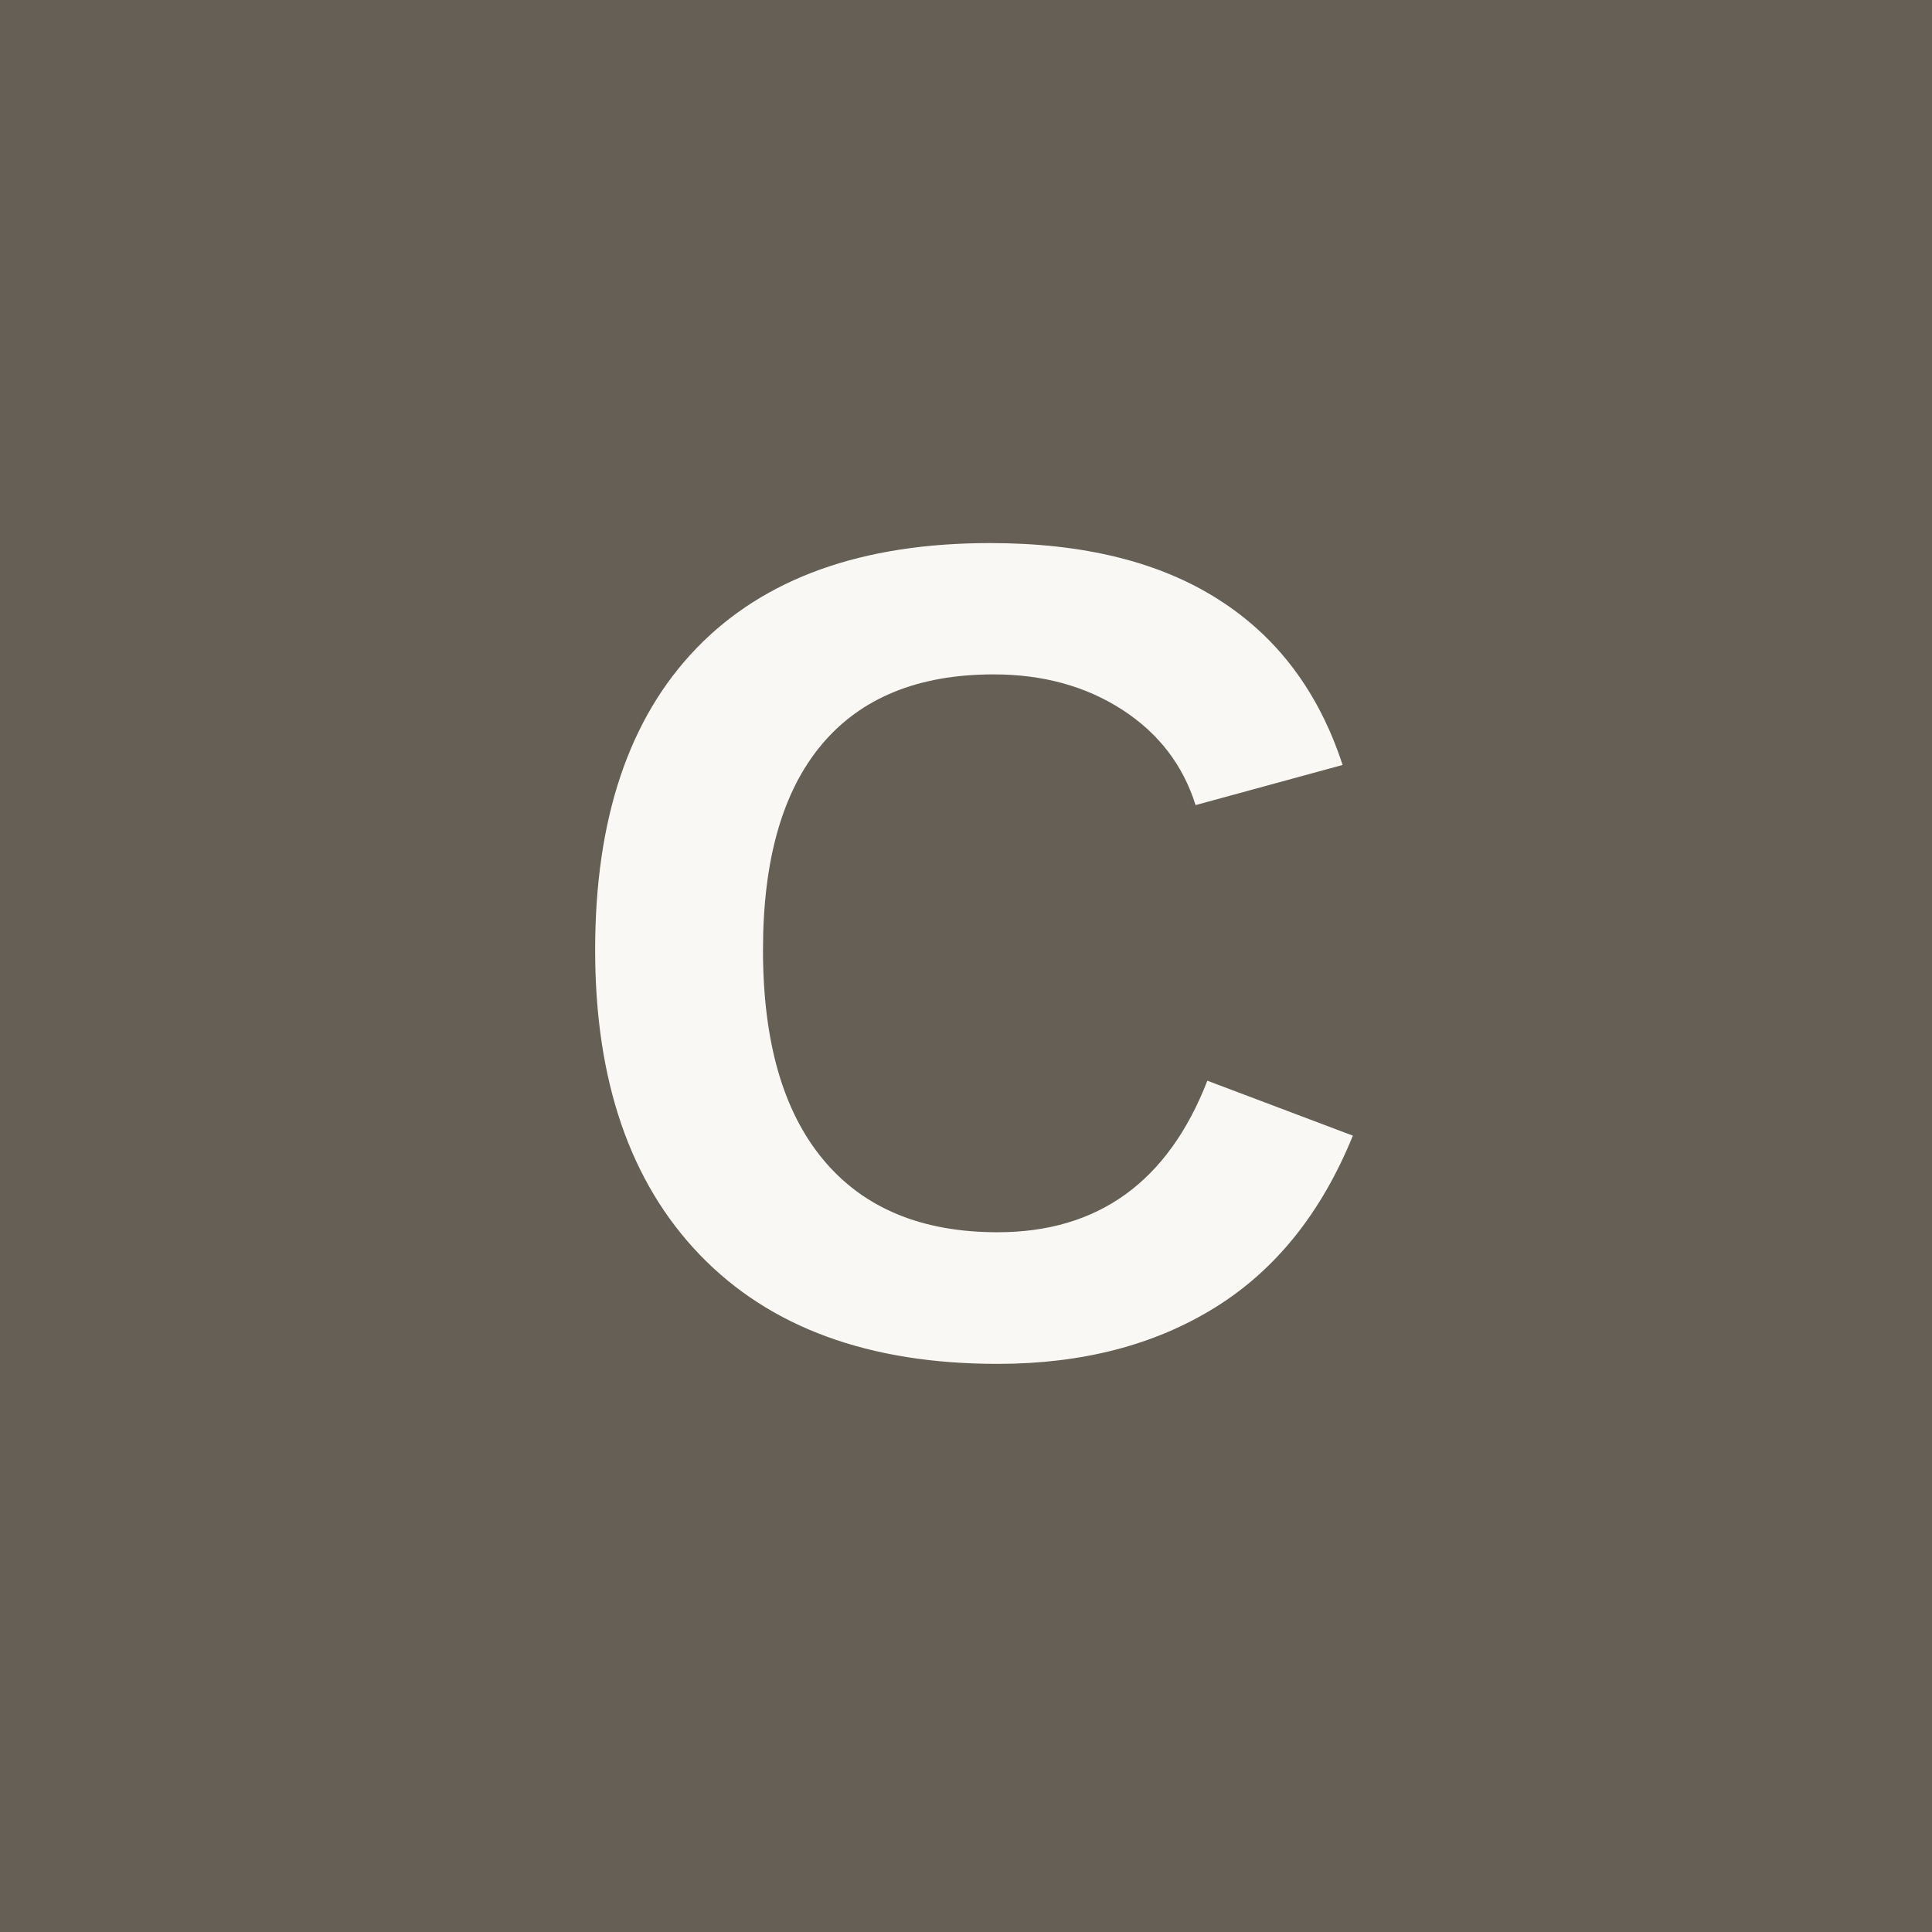
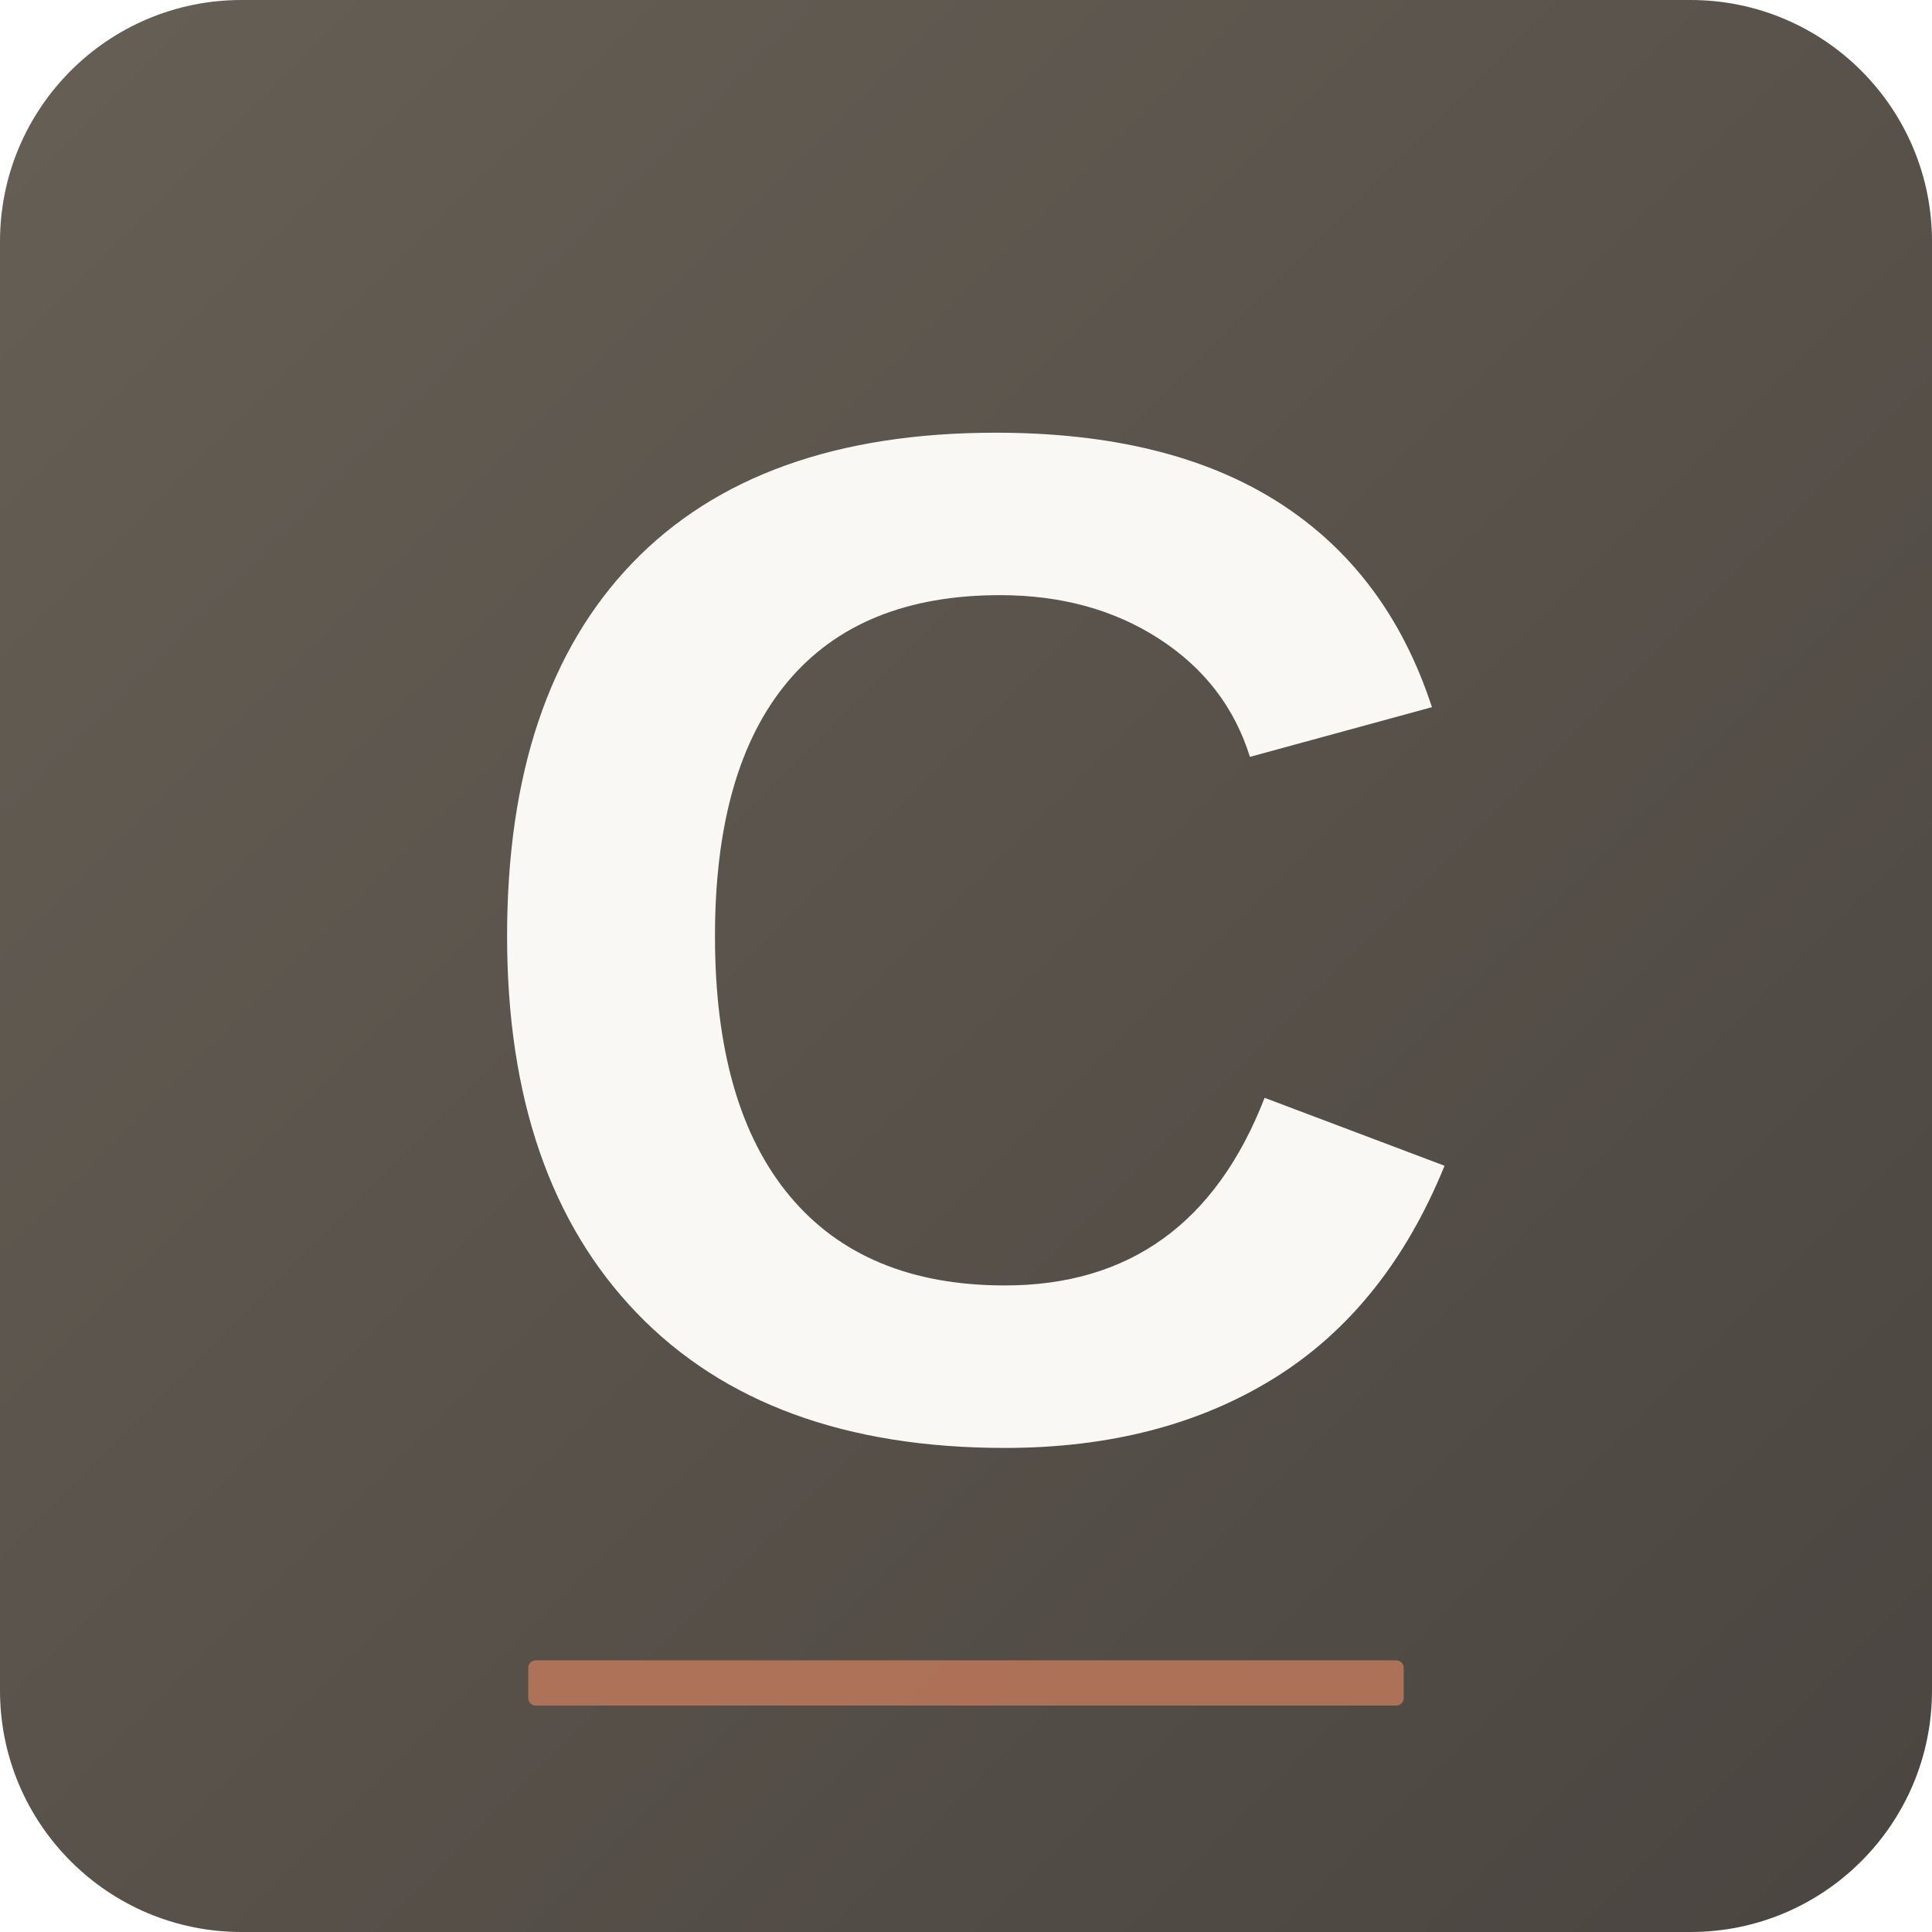
- <svg xmlns="http://www.w3.org/2000/svg" viewBox="0 0 100 100">
-   <rect width="100" height="100" fill="#665f55" />
-   <text x="50" y="70" font-family="Arial, sans-serif" font-size="60" font-weight="bold" fill="#faf8f5" text-anchor="middle">C</text>
+ <svg xmlns="http://www.w3.org/2000/svg" viewBox="0 0 512 512">
+   <defs>
+     <linearGradient id="bgGradient" x1="0%" y1="0%" x2="100%" y2="100%">
+       <stop offset="0%" style="stop-color:#665f55;stop-opacity:1" />
+       <stop offset="100%" style="stop-color:#4a4540;stop-opacity:1" />
+     </linearGradient>
+   </defs>
+   <rect width="512" height="512" fill="url(#bgGradient)" rx="64" />
+   <text x="256" y="380" font-family="Arial, Helvetica, sans-serif" font-size="380" font-weight="bold" fill="#faf8f5" text-anchor="middle">C</text>
+   <rect x="140" y="440" width="232" height="12" fill="#c47b5c" opacity="0.8" rx="2" />
</svg>
